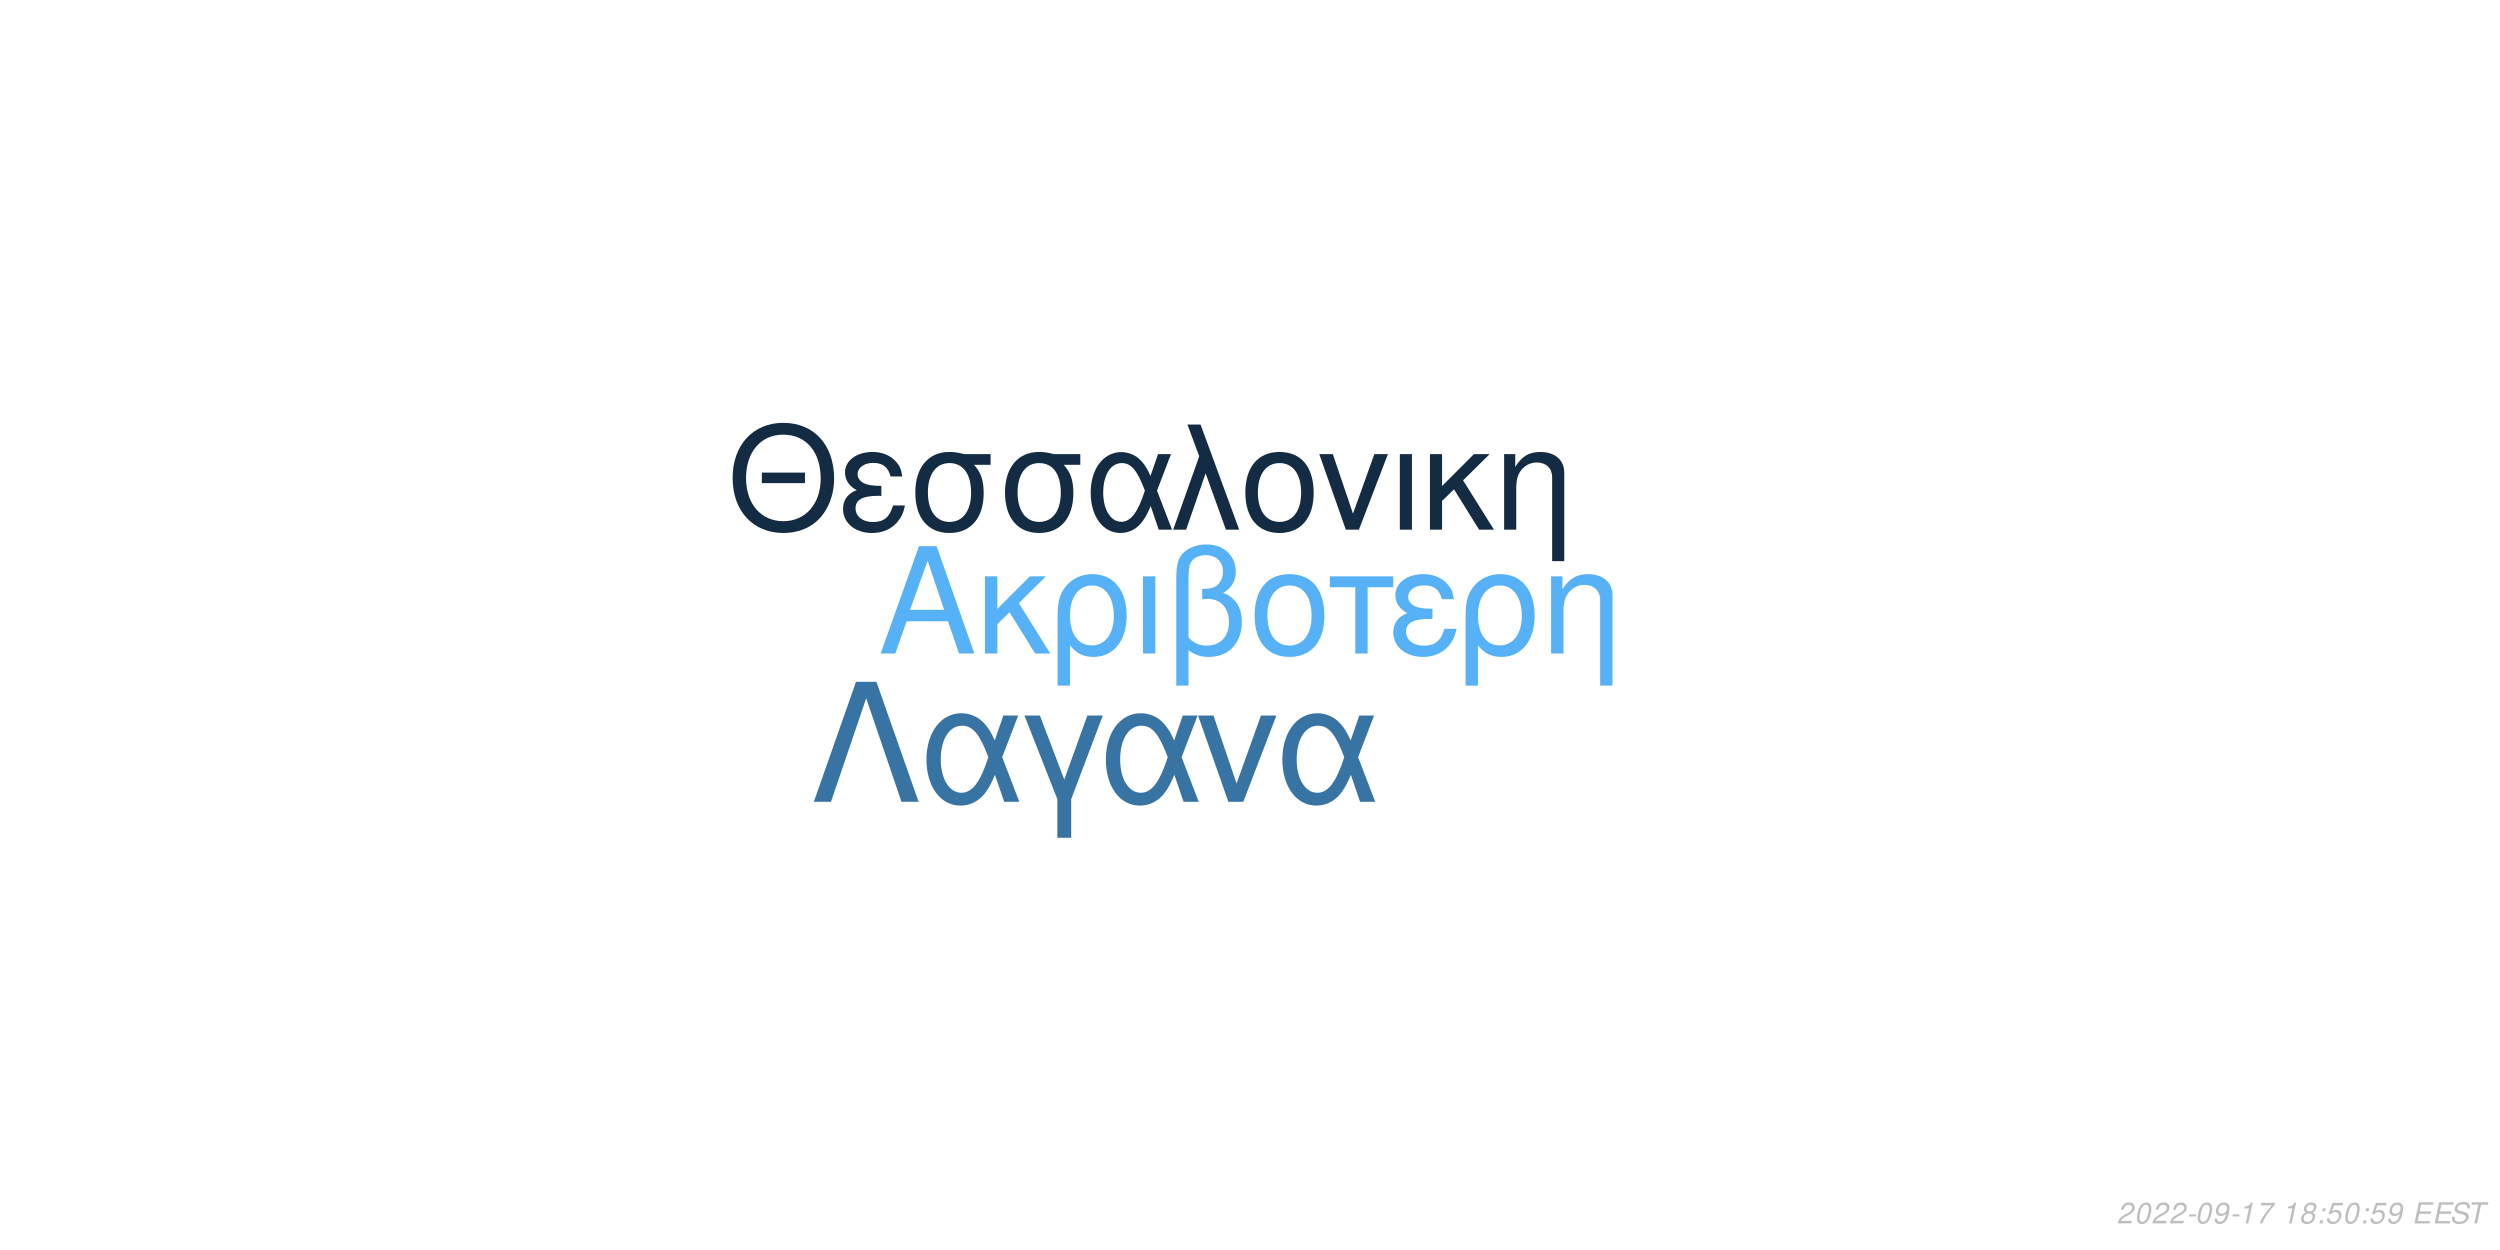
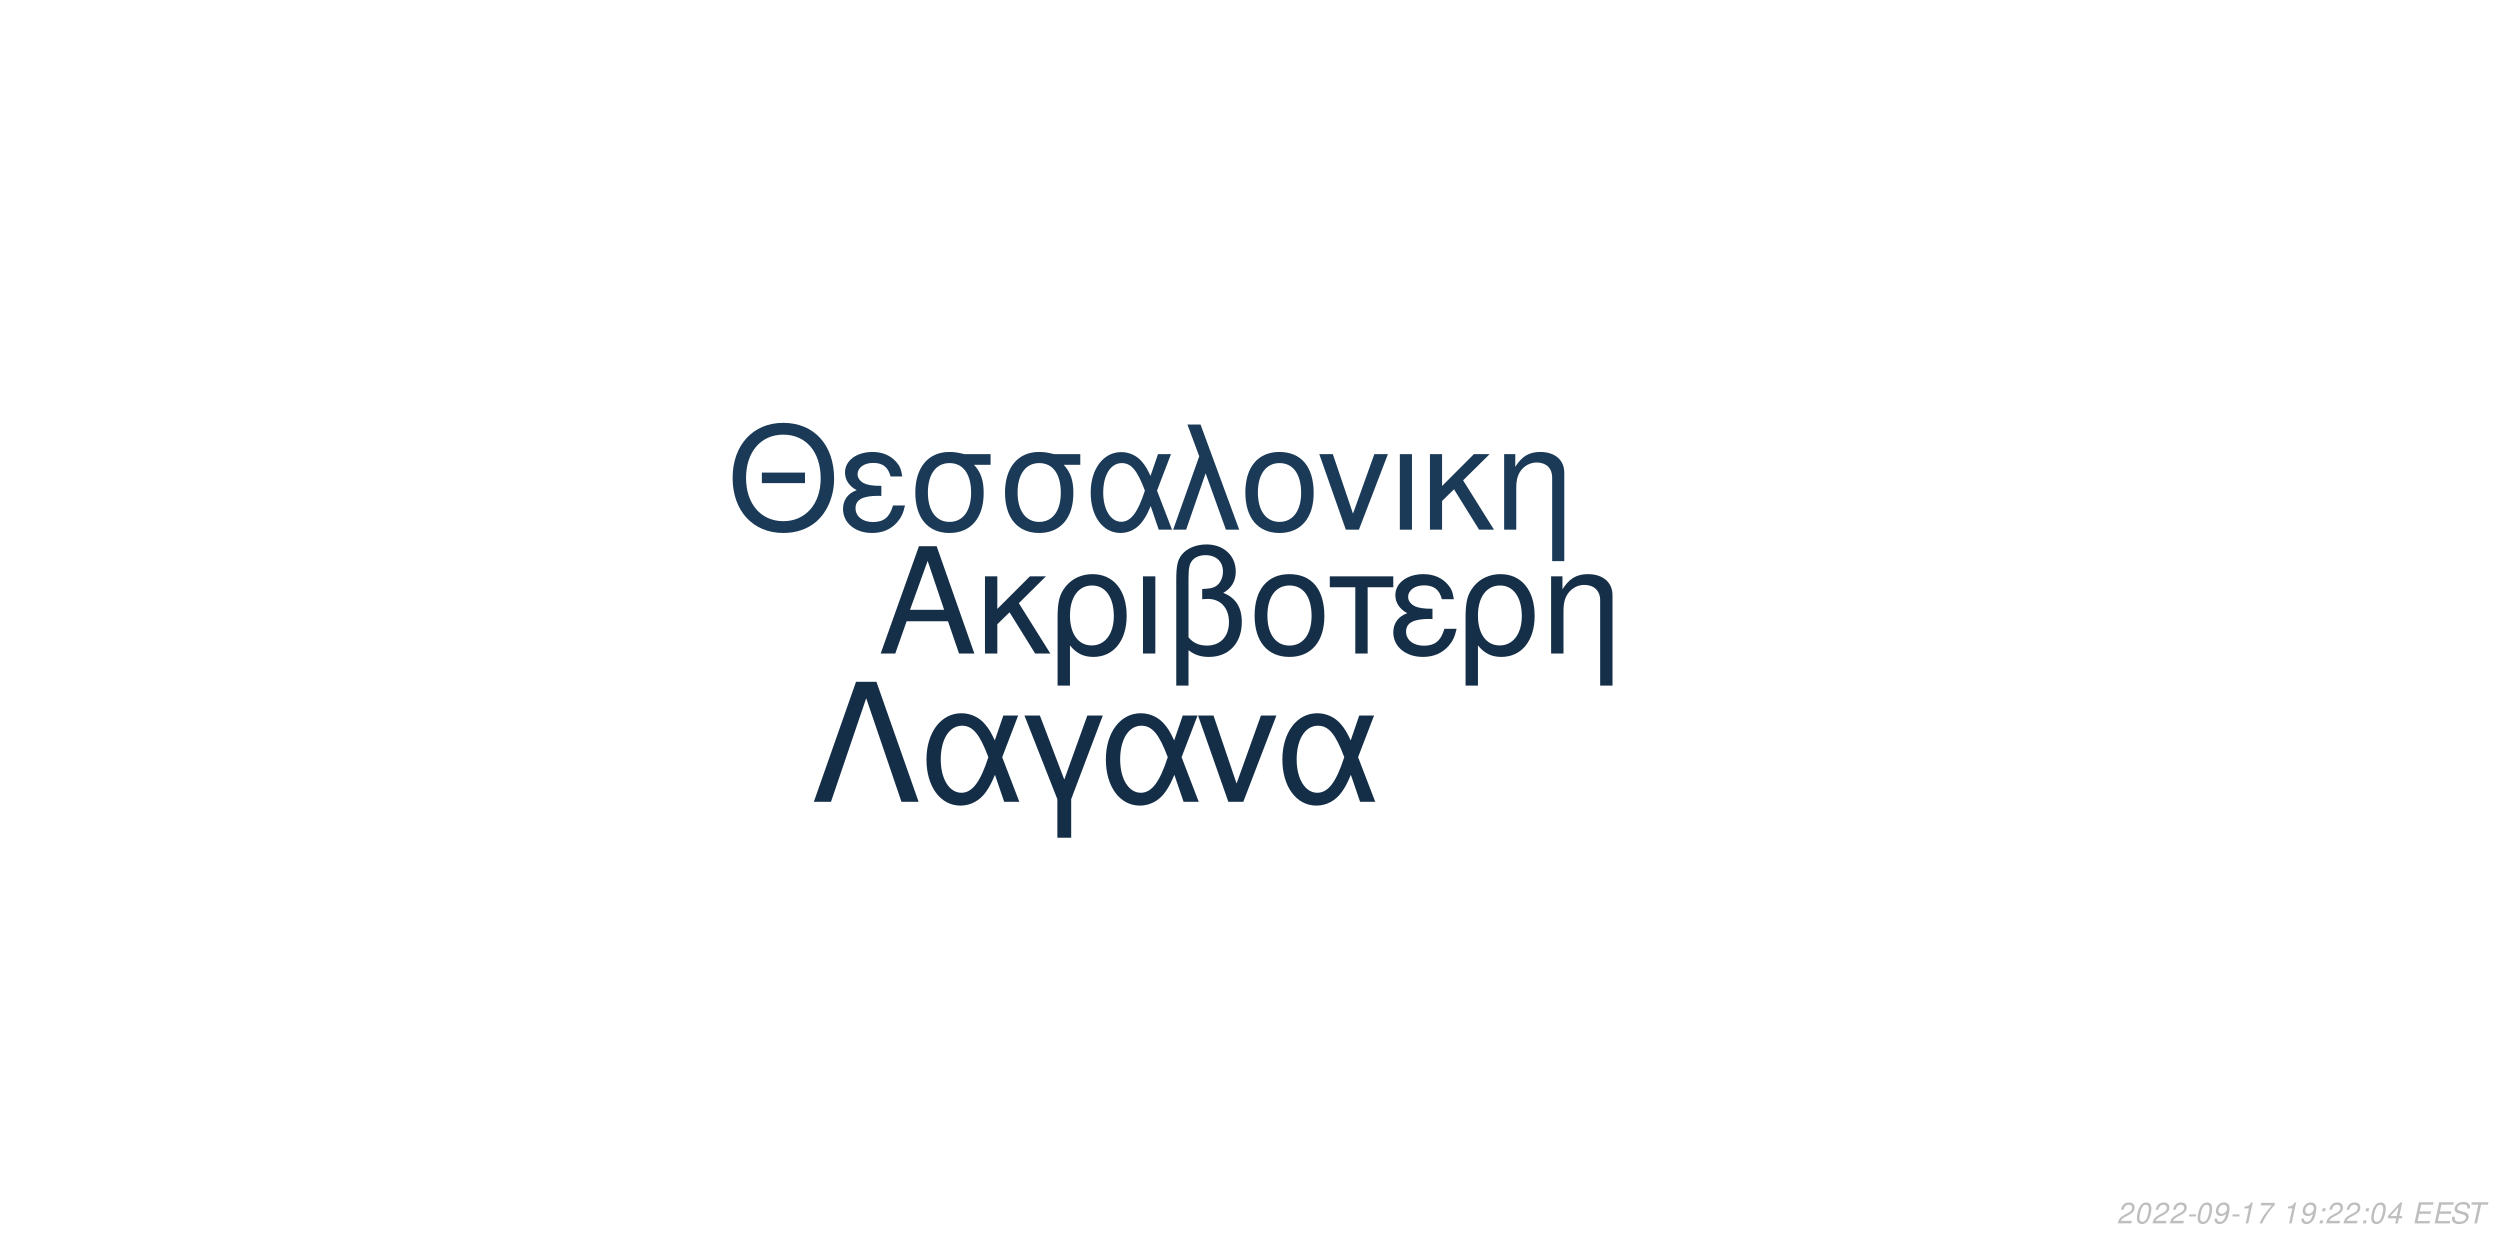
<svg xmlns="http://www.w3.org/2000/svg" xmlns:xlink="http://www.w3.org/1999/xlink" width="864pt" height="432pt" viewBox="0 0 864 432" version="1.1">
  <defs>
    <g>
      <symbol overflow="visible" id="glyph0-0">
        <path style="stroke:none;" d="" />
      </symbol>
      <symbol overflow="visible" id="glyph0-1">
        <path style="stroke:none;" d="M 24.125 -11.141 L 27.938 0 L 33.234 0 L 20.203 -37.094 L 14.094 -37.094 L 0.859 0 L 5.906 0 L 9.828 -11.141 Z M 22.797 -15.109 L 11 -15.109 L 17.094 -32.016 Z M 22.797 -15.109 " />
      </symbol>
      <symbol overflow="visible" id="glyph0-2">
        <path style="stroke:none;" d="M 7.172 -15.422 L 7.172 -26.672 L 2.906 -26.672 L 2.906 0 L 7.172 0 L 7.172 -10.125 L 11.406 -14.25 L 20.25 0 L 25.5 0 L 14.609 -17.406 L 23.969 -26.672 L 18.422 -26.672 Z M 7.172 -15.422 " />
      </symbol>
      <symbol overflow="visible" id="glyph0-3">
        <path style="stroke:none;" d="M 3 11.094 L 7.281 11.094 L 7.281 -2.797 C 9.516 -0.047 11.953 1.172 15.375 1.172 C 22.344 1.172 26.875 -4.422 26.875 -13.031 C 26.875 -21.891 22.297 -27.438 15.062 -27.438 C 11.297 -27.438 7.984 -25.906 5.797 -23.156 C 3.672 -20.516 3 -17.969 3 -12.359 Z M 14.906 -23.516 C 19.547 -23.516 22.438 -19.438 22.438 -12.922 C 22.438 -6.812 19.391 -2.797 14.812 -2.797 C 10.172 -2.797 7.281 -6.766 7.281 -13.125 C 7.281 -19.484 10.234 -23.516 14.906 -23.516 Z M 14.906 -23.516 " />
      </symbol>
      <symbol overflow="visible" id="glyph0-4">
        <path style="stroke:none;" d="M 3.516 0 L 7.781 0 L 7.781 -26.672 L 3.516 -26.672 Z M 3.516 0 " />
      </symbol>
      <symbol overflow="visible" id="glyph0-5">
        <path style="stroke:none;" d="M 4.016 11.094 L 8.25 11.094 L 8.25 -1.172 C 10.172 0.406 12.422 1.172 15.312 1.172 C 22.188 1.172 26.672 -3.609 26.672 -10.891 C 26.672 -15.984 24.578 -19.234 20.25 -20.969 C 23.109 -22.547 24.578 -25.031 24.578 -28.344 C 24.578 -33.844 20.406 -37.703 14.453 -37.703 C 10.938 -37.703 7.734 -36.391 6 -34.25 C 4.484 -32.422 4.016 -30.328 4.016 -25.391 Z M 8.25 -25.656 C 8.25 -29.359 8.5 -30.844 9.469 -32.062 C 10.375 -33.281 12.156 -34 14.094 -34 C 17.812 -34 20.156 -31.812 20.156 -28.297 C 20.156 -25.953 18.984 -23.812 17.297 -23.047 C 16.281 -22.547 15.469 -22.438 12.984 -22.297 L 12.984 -18.781 C 13.734 -18.828 14.344 -18.875 14.969 -18.875 C 19.344 -18.875 22.234 -15.719 22.234 -10.891 C 22.234 -5.906 19.281 -2.75 14.656 -2.75 C 11.953 -2.75 9.922 -3.609 8.25 -5.594 Z M 8.25 -25.656 " />
      </symbol>
      <symbol overflow="visible" id="glyph0-6">
        <path style="stroke:none;" d="M 14.094 -27.438 C 6.562 -27.438 2.094 -22.094 2.094 -13.125 C 2.094 -4.125 6.562 1.172 14.141 1.172 C 21.672 1.172 26.203 -4.172 26.203 -12.922 C 26.203 -22.188 21.828 -27.438 14.094 -27.438 Z M 14.141 -23.516 C 18.938 -23.516 21.781 -19.594 21.781 -12.984 C 21.781 -6.672 18.828 -2.75 14.141 -2.75 C 9.422 -2.75 6.516 -6.672 6.516 -13.125 C 6.516 -19.594 9.422 -23.516 14.141 -23.516 Z M 14.141 -23.516 " />
      </symbol>
      <symbol overflow="visible" id="glyph0-7">
        <path style="stroke:none;" d="M 7.891 0 L 12.156 0 L 12.156 -22.906 L 21.016 -22.906 L 21.016 -26.672 L -0.922 -26.672 L -0.922 -22.906 L 7.891 -22.906 Z M 7.891 0 " />
      </symbol>
      <symbol overflow="visible" id="glyph0-8">
        <path style="stroke:none;" d="M 14.562 -15.469 C 11.344 -15.469 9.562 -15.781 8.297 -16.438 C 6.922 -17.203 6.156 -18.328 6.156 -19.547 C 6.156 -21.891 8.453 -23.562 11.656 -23.562 C 15.062 -23.562 16.953 -22.094 17.812 -18.781 L 21.938 -18.781 C 21.578 -21.266 21.062 -22.5 19.797 -23.922 C 17.812 -26.203 14.906 -27.438 11.453 -27.438 C 5.797 -27.438 1.734 -24.375 1.734 -20.203 C 1.734 -17.609 3.156 -15.375 5.859 -13.938 C 2.797 -12.875 1.016 -10.484 1.016 -7.328 C 1.016 -2.391 5.297 1.172 11.25 1.172 C 14.969 1.172 17.906 -0.109 20.156 -2.641 C 21.578 -4.328 22.297 -5.797 22.906 -8.547 L 18.672 -8.547 C 17.5 -4.422 15.422 -2.703 11.609 -2.703 C 7.938 -2.703 5.438 -4.688 5.438 -7.578 C 5.438 -10.578 7.938 -11.953 13.484 -11.953 C 13.641 -11.953 14.094 -11.953 14.562 -11.906 Z M 14.562 -15.469 " />
      </symbol>
      <symbol overflow="visible" id="glyph0-9">
        <path style="stroke:none;" d="M 3.562 -26.672 L 3.562 0 L 7.844 0 L 7.844 -14.703 C 7.844 -17.906 8.5 -19.891 10.031 -21.531 C 11.406 -22.953 13.188 -23.719 15.062 -23.719 C 18.375 -23.719 20.516 -21.672 20.516 -18.469 L 20.516 11.094 L 24.781 11.094 L 24.781 -20.156 C 24.781 -24.578 21.469 -27.438 16.328 -27.438 C 12.359 -27.438 9.828 -25.906 7.484 -22.188 L 7.484 -26.672 Z M 3.562 -26.672 " />
      </symbol>
      <symbol overflow="visible" id="glyph1-0">
        <path style="stroke:none;" d="" />
      </symbol>
      <symbol overflow="visible" id="glyph1-1">
        <path style="stroke:none;" d="M 26.859 -19.734 L 11.953 -19.734 L 11.953 -16.094 L 26.859 -16.094 Z M 19.328 -36.922 C 8.922 -36.922 1.844 -29.25 1.844 -17.891 C 1.844 -6.484 8.875 1.141 19.391 1.141 C 23.812 1.141 27.703 -0.203 30.641 -2.688 C 34.578 -6.031 36.922 -11.656 36.922 -17.594 C 36.922 -29.297 30 -36.922 19.328 -36.922 Z M 19.328 -32.844 C 27.203 -32.844 32.281 -26.906 32.281 -17.688 C 32.281 -8.922 27.062 -2.938 19.391 -2.938 C 11.609 -2.938 6.484 -8.922 6.484 -17.891 C 6.484 -26.859 11.609 -32.844 19.328 -32.844 Z M 19.328 -32.844 " />
      </symbol>
      <symbol overflow="visible" id="glyph1-2">
        <path style="stroke:none;" d="M 14.25 -15.141 C 11.109 -15.141 9.375 -15.453 8.125 -16.094 C 6.781 -16.844 6.031 -17.938 6.031 -19.141 C 6.031 -21.422 8.266 -23.078 11.406 -23.078 C 14.75 -23.078 16.594 -21.625 17.438 -18.391 L 21.469 -18.391 C 21.125 -20.828 20.625 -22.031 19.391 -23.422 C 17.438 -25.656 14.594 -26.859 11.219 -26.859 C 5.688 -26.859 1.688 -23.875 1.688 -19.781 C 1.688 -17.234 3.094 -15.047 5.734 -13.656 C 2.734 -12.609 1 -10.266 1 -7.172 C 1 -2.344 5.188 1.141 11.016 1.141 C 14.656 1.141 17.547 -0.094 19.734 -2.594 C 21.125 -4.234 21.828 -5.688 22.422 -8.375 L 18.281 -8.375 C 17.141 -4.328 15.094 -2.641 11.359 -2.641 C 7.766 -2.641 5.328 -4.578 5.328 -7.422 C 5.328 -10.359 7.766 -11.703 13.203 -11.703 C 13.359 -11.703 13.797 -11.703 14.25 -11.656 Z M 14.25 -15.141 " />
      </symbol>
      <symbol overflow="visible" id="glyph1-3">
        <path style="stroke:none;" d="M 29 -26.109 L 19.938 -26.109 C 17.594 -26.703 16.438 -26.859 14.703 -26.859 C 7.469 -26.859 2.984 -21.469 2.984 -12.859 C 2.984 -4.031 7.375 1.141 14.797 1.141 C 22.172 1.141 26.609 -4.078 26.609 -12.656 C 26.609 -17.047 25.656 -19.828 23.266 -22.422 L 29 -22.422 Z M 14.797 -23.016 C 19.531 -23.016 22.266 -19.234 22.266 -12.75 C 22.266 -6.531 19.438 -2.688 14.797 -2.688 C 10.172 -2.688 7.328 -6.531 7.328 -12.859 C 7.328 -19.188 10.172 -23.016 14.797 -23.016 Z M 14.797 -23.016 " />
      </symbol>
      <symbol overflow="visible" id="glyph1-4">
        <path style="stroke:none;" d="M 29.344 -26.109 L 24.859 -26.109 L 22.266 -18.578 C 21.125 -21.031 20.484 -22.125 19.328 -23.469 C 17.547 -25.609 14.906 -26.812 12.156 -26.812 C 5.984 -26.812 1.594 -20.984 1.594 -12.812 C 1.594 -4.578 5.828 1.141 11.906 1.141 C 14.953 1.141 17.734 -0.344 19.625 -3.047 C 20.672 -4.531 21.281 -5.688 22.328 -8.172 L 25.109 0 L 29.703 0 L 24.516 -13.5 Z M 20.328 -13.5 C 17.891 -5.922 15.453 -2.734 12.156 -2.734 C 8.516 -2.734 5.922 -6.922 5.922 -12.812 C 5.922 -18.938 8.516 -23.016 12.359 -23.016 C 15.594 -23.016 17.688 -20.531 20.328 -13.5 Z M 20.328 -13.5 " />
      </symbol>
      <symbol overflow="visible" id="glyph1-5">
        <path style="stroke:none;" d="M 1.094 0 L 5.578 0 L 12.312 -19.484 L 19.328 0 L 23.922 0 L 10.562 -36.328 L 6.031 -36.328 L 10.109 -25.359 Z M 1.094 0 " />
      </symbol>
      <symbol overflow="visible" id="glyph1-6">
        <path style="stroke:none;" d="M 13.797 -26.859 C 6.422 -26.859 2.047 -21.625 2.047 -12.859 C 2.047 -4.031 6.422 1.141 13.859 1.141 C 21.234 1.141 25.656 -4.078 25.656 -12.656 C 25.656 -21.719 21.375 -26.859 13.797 -26.859 Z M 13.859 -23.016 C 18.531 -23.016 21.328 -19.188 21.328 -12.703 C 21.328 -6.531 18.438 -2.688 13.859 -2.688 C 9.219 -2.688 6.375 -6.531 6.375 -12.859 C 6.375 -19.188 9.219 -23.016 13.859 -23.016 Z M 13.859 -23.016 " />
      </symbol>
      <symbol overflow="visible" id="glyph1-7">
        <path style="stroke:none;" d="M 14.297 0 L 24.312 -26.109 L 19.625 -26.109 L 12.25 -5.531 L 5.281 -26.109 L 0.594 -26.109 L 9.766 0 Z M 14.297 0 " />
      </symbol>
      <symbol overflow="visible" id="glyph1-8">
        <path style="stroke:none;" d="M 3.438 0 L 7.625 0 L 7.625 -26.109 L 3.438 -26.109 Z M 3.438 0 " />
      </symbol>
      <symbol overflow="visible" id="glyph1-9">
        <path style="stroke:none;" d="M 7.031 -15.094 L 7.031 -26.109 L 2.844 -26.109 L 2.844 0 L 7.031 0 L 7.031 -9.922 L 11.156 -13.953 L 19.828 0 L 24.969 0 L 14.297 -17.047 L 23.469 -26.109 L 18.031 -26.109 Z M 7.031 -15.094 " />
      </symbol>
      <symbol overflow="visible" id="glyph1-10">
        <path style="stroke:none;" d="M 3.484 -26.109 L 3.484 0 L 7.672 0 L 7.672 -14.406 C 7.672 -17.547 8.328 -19.484 9.812 -21.078 C 11.156 -22.469 12.906 -23.219 14.75 -23.219 C 17.984 -23.219 20.078 -21.234 20.078 -18.094 L 20.078 10.859 L 24.266 10.859 L 24.266 -19.734 C 24.266 -24.062 21.031 -26.859 16 -26.859 C 12.109 -26.859 9.609 -25.359 7.328 -21.719 L 7.328 -26.109 Z M 3.484 -26.109 " />
      </symbol>
      <symbol overflow="visible" id="glyph2-0">
        <path style="stroke:none;" d="" />
      </symbol>
      <symbol overflow="visible" id="glyph2-1">
        <path style="stroke:none;" d="M 22.531 -41.484 L 15.484 -41.484 L 0.906 0 L 6.828 0 L 19 -35.797 L 31.188 0 L 37.109 0 Z M 22.531 -41.484 " />
      </symbol>
      <symbol overflow="visible" id="glyph2-2">
        <path style="stroke:none;" d="M 33.516 -29.812 L 28.391 -29.812 L 25.438 -21.219 C 24.125 -24.016 23.391 -25.266 22.078 -26.797 C 20.031 -29.25 17.016 -30.609 13.891 -30.609 C 6.828 -30.609 1.828 -23.953 1.828 -14.625 C 1.828 -5.234 6.656 1.312 13.594 1.312 C 17.078 1.312 20.266 -0.391 22.422 -3.469 C 23.609 -5.172 24.297 -6.484 25.5 -9.328 L 28.688 0 L 33.922 0 L 28 -15.422 Z M 23.219 -15.422 C 20.422 -6.766 17.641 -3.125 13.891 -3.125 C 9.734 -3.125 6.766 -7.906 6.766 -14.625 C 6.766 -21.625 9.734 -26.297 14.109 -26.297 C 17.812 -26.297 20.203 -23.453 23.219 -15.422 Z M 23.219 -15.422 " />
      </symbol>
      <symbol overflow="visible" id="glyph2-3">
        <path style="stroke:none;" d="M 12.062 12.406 L 16.844 12.406 L 16.844 -0.906 L 27.766 -29.812 L 22.422 -29.812 L 14.453 -7.688 L 6.031 -29.812 L 0.688 -29.812 L 12.062 -0.906 Z M 12.062 12.406 " />
      </symbol>
      <symbol overflow="visible" id="glyph2-4">
        <path style="stroke:none;" d="M 16.328 0 L 27.766 -29.812 L 22.422 -29.812 L 14 -6.312 L 6.031 -29.812 L 0.688 -29.812 L 11.156 0 Z M 16.328 0 " />
      </symbol>
      <symbol overflow="visible" id="glyph3-0">
        <path style="stroke:none;" d="" />
      </symbol>
      <symbol overflow="visible" id="glyph3-1">
        <path style="stroke:none;" d="M 5.234 -0.875 L 1.469 -0.875 C 1.641 -1.375 2.203 -1.891 3.109 -2.344 L 4.234 -2.938 C 5.562 -3.625 6.219 -4.469 6.219 -5.484 C 6.219 -5.938 6.062 -6.359 5.797 -6.656 C 5.469 -7.047 4.984 -7.234 4.312 -7.234 C 2.766 -7.234 1.891 -6.453 1.484 -4.734 L 2.375 -4.734 C 2.484 -5.188 2.609 -5.484 2.797 -5.75 C 3.094 -6.203 3.609 -6.453 4.188 -6.453 C 4.891 -6.453 5.344 -6.031 5.344 -5.375 C 5.344 -4.703 4.859 -4.094 4.016 -3.656 L 2.984 -3.125 C 1.234 -2.188 0.797 -1.656 0.344 -0.016 L 5.047 -0.016 Z M 5.234 -0.875 " />
      </symbol>
      <symbol overflow="visible" id="glyph3-2">
        <path style="stroke:none;" d="M 4.203 -7.234 C 3.375 -7.234 2.688 -6.812 2.125 -5.984 C 1.484 -5.047 0.984 -3.188 0.984 -1.734 C 0.984 -1.109 1.172 -0.562 1.484 -0.266 C 1.797 0.047 2.281 0.234 2.766 0.234 C 3.625 0.234 4.281 -0.156 4.859 -1.016 C 5.516 -1.953 6 -3.797 6 -5.266 C 6 -6.5 5.328 -7.234 4.203 -7.234 Z M 4.094 -6.453 C 4.734 -6.453 5.125 -5.984 5.125 -5.156 C 5.125 -4.203 4.781 -2.625 4.406 -1.812 C 3.984 -0.938 3.516 -0.547 2.875 -0.547 C 2.25 -0.547 1.875 -1.031 1.875 -1.828 C 1.875 -2.797 2.203 -4.344 2.594 -5.203 C 2.984 -6.047 3.453 -6.453 4.094 -6.453 Z M 4.094 -6.453 " />
      </symbol>
      <symbol overflow="visible" id="glyph3-3">
        <path style="stroke:none;" d="M 3.516 -3.125 L 1.125 -3.125 L 0.969 -2.406 L 3.359 -2.406 Z M 3.516 -3.125 " />
      </symbol>
      <symbol overflow="visible" id="glyph3-4">
        <path style="stroke:none;" d="M 0.844 -1.656 C 0.844 -1.547 0.844 -1.438 0.844 -1.375 C 0.844 -0.406 1.531 0.234 2.578 0.234 C 3.203 0.234 3.766 0.016 4.297 -0.438 C 4.938 -1 5.312 -1.656 5.594 -2.719 C 5.844 -3.672 6.016 -4.766 6.016 -5.375 C 6.016 -5.844 5.844 -6.328 5.547 -6.656 C 5.203 -7.031 4.703 -7.234 4.062 -7.234 C 2.516 -7.234 1.297 -5.938 1.297 -4.266 C 1.297 -3.203 1.984 -2.547 3.047 -2.547 C 3.484 -2.547 3.953 -2.672 4.281 -2.891 C 4.406 -2.984 4.547 -3.078 4.828 -3.344 C 4.438 -1.484 3.703 -0.547 2.703 -0.547 C 2.109 -0.547 1.719 -0.938 1.719 -1.547 L 1.719 -1.656 Z M 3.953 -6.453 C 4.625 -6.453 5.141 -5.953 5.141 -5.281 C 5.141 -4.188 4.312 -3.312 3.297 -3.312 C 2.594 -3.312 2.172 -3.734 2.172 -4.453 C 2.172 -5.562 2.984 -6.453 3.953 -6.453 Z M 3.953 -6.453 " />
      </symbol>
      <symbol overflow="visible" id="glyph3-5">
        <path style="stroke:none;" d="M 3.703 -5.188 L 2.594 0 L 3.469 0 L 5.016 -7.234 L 4.438 -7.234 C 3.906 -6.156 3.688 -6.016 2.234 -5.812 L 2.109 -5.188 Z M 3.703 -5.188 " />
      </symbol>
      <symbol overflow="visible" id="glyph3-6">
        <path style="stroke:none;" d="M 6.703 -7.094 L 1.953 -7.094 L 1.766 -6.219 L 5.594 -6.219 C 3.344 -3.688 2.266 -2.109 1.375 0 L 2.344 0 C 3.031 -1.906 4.828 -4.594 6.547 -6.281 Z M 6.703 -7.094 " />
      </symbol>
      <symbol overflow="visible" id="glyph3-7">
        <path style="stroke:none;" d="" />
      </symbol>
      <symbol overflow="visible" id="glyph3-8">
-         <path style="stroke:none;" d="M 4.766 -3.797 C 5.078 -3.969 5.234 -4.078 5.438 -4.234 C 5.812 -4.594 6.062 -5.172 6.062 -5.734 C 6.062 -6.625 5.344 -7.234 4.266 -7.234 C 2.812 -7.234 1.703 -6.219 1.703 -4.875 C 1.703 -4.406 1.875 -4.125 2.359 -3.812 C 1.297 -3.312 0.75 -2.516 0.75 -1.469 C 0.75 -0.438 1.547 0.234 2.812 0.234 C 3.656 0.234 4.359 -0.094 4.938 -0.734 C 5.359 -1.234 5.609 -1.859 5.609 -2.438 C 5.609 -3.047 5.312 -3.516 4.766 -3.797 Z M 4.109 -6.453 C 4.797 -6.453 5.188 -6.125 5.188 -5.578 C 5.188 -5.266 5.062 -4.922 4.859 -4.672 C 4.562 -4.312 4.188 -4.156 3.656 -4.156 C 2.984 -4.156 2.594 -4.453 2.594 -4.984 C 2.594 -5.859 3.203 -6.453 4.109 -6.453 Z M 3.453 -3.406 C 4.234 -3.406 4.734 -2.984 4.734 -2.312 C 4.734 -1.312 3.922 -0.547 2.875 -0.547 C 2.125 -0.547 1.625 -0.969 1.625 -1.625 C 1.625 -2.609 2.438 -3.406 3.453 -3.406 Z M 3.453 -3.406 " />
+         <path style="stroke:none;" d="M 2.359 -1.031 L 1.312 -1.031 L 1.094 0 L 2.141 0 Z M 3.266 -5.234 L 2.219 -5.234 L 2 -4.203 L 3.047 -4.203 Z M 3.266 -5.234 " />
      </symbol>
      <symbol overflow="visible" id="glyph3-9">
-         <path style="stroke:none;" d="M 2.359 -1.031 L 1.312 -1.031 L 1.094 0 L 2.141 0 Z M 3.266 -5.234 L 2.219 -5.234 L 2 -4.203 L 3.047 -4.203 Z M 3.266 -5.234 " />
+         <path style="stroke:none;" d="M 3.625 -1.75 L 3.266 0 L 4.141 0 L 4.516 -1.75 L 5.562 -1.75 L 5.734 -2.531 L 4.688 -2.531 L 5.688 -7.234 L 5.016 -7.234 L 0.844 -2.672 L 0.641 -1.75 Z M 3.797 -2.531 L 1.594 -2.531 L 4.469 -5.703 Z M 3.797 -2.531 " />
      </symbol>
      <symbol overflow="visible" id="glyph3-10">
-         <path style="stroke:none;" d="M 6.297 -7.094 L 2.594 -7.094 L 1.234 -3.234 L 2.047 -3.234 C 2.656 -3.766 2.938 -3.906 3.531 -3.906 C 4.328 -3.906 4.797 -3.453 4.797 -2.688 C 4.797 -1.438 3.969 -0.547 2.828 -0.547 C 2.031 -0.547 1.609 -0.938 1.578 -1.734 L 0.703 -1.734 L 0.703 -1.516 C 0.703 -0.938 0.844 -0.547 1.188 -0.266 C 1.562 0.062 2.078 0.234 2.703 0.234 C 3.656 0.234 4.391 -0.156 4.984 -0.922 C 5.422 -1.5 5.672 -2.234 5.672 -2.953 C 5.672 -4 4.938 -4.672 3.812 -4.672 C 3.328 -4.672 2.906 -4.547 2.406 -4.234 L 3.109 -6.219 L 6.109 -6.219 Z M 6.297 -7.094 " />
+         <path style="stroke:none;" d="M 2.547 -3.312 L 6.5 -3.312 L 6.688 -4.141 L 2.719 -4.141 L 3.219 -6.469 L 7.344 -6.469 L 7.516 -7.297 L 2.453 -7.297 L 0.906 0 L 6.125 0 L 6.297 -0.812 L 2.016 -0.812 Z M 2.547 -3.312 " />
      </symbol>
      <symbol overflow="visible" id="glyph3-11">
-         <path style="stroke:none;" d="M 2.547 -3.312 L 6.5 -3.312 L 6.688 -4.141 L 2.719 -4.141 L 3.219 -6.469 L 7.344 -6.469 L 7.516 -7.297 L 2.453 -7.297 L 0.906 0 L 6.125 0 L 6.297 -0.812 L 2.016 -0.812 Z M 2.547 -3.312 " />
+         <path style="stroke:none;" d="M 7.062 -5.156 C 7.125 -5.438 7.141 -5.562 7.141 -5.703 C 7.141 -6.156 6.938 -6.594 6.594 -6.891 C 6.188 -7.25 5.656 -7.406 4.875 -7.406 C 3.844 -7.406 3.047 -7.125 2.5 -6.562 C 2.094 -6.141 1.781 -5.438 1.781 -4.922 C 1.781 -4.297 2.219 -3.766 2.891 -3.562 L 4.594 -3.094 C 5.406 -2.859 5.734 -2.578 5.734 -2.094 C 5.734 -1.781 5.547 -1.406 5.266 -1.141 C 4.844 -0.766 4.266 -0.578 3.453 -0.578 C 2.328 -0.578 1.812 -0.984 1.812 -1.906 C 1.812 -2.047 1.812 -2.125 1.844 -2.312 L 0.984 -2.312 C 0.906 -2.062 0.891 -1.906 0.891 -1.688 C 0.891 -0.484 1.797 0.234 3.297 0.234 C 4.359 0.234 5.234 -0.062 5.812 -0.609 C 6.344 -1.078 6.688 -1.797 6.688 -2.375 C 6.688 -2.641 6.609 -2.906 6.453 -3.156 C 6.234 -3.5 5.938 -3.703 5.469 -3.828 L 3.75 -4.312 C 2.984 -4.547 2.734 -4.734 2.734 -5.188 C 2.734 -5.547 2.875 -5.844 3.188 -6.109 C 3.547 -6.438 4.031 -6.594 4.703 -6.594 C 5.266 -6.594 5.688 -6.484 5.906 -6.297 C 6.094 -6.125 6.219 -5.797 6.219 -5.516 C 6.219 -5.422 6.203 -5.344 6.188 -5.156 Z M 7.062 -5.156 " />
      </symbol>
      <symbol overflow="visible" id="glyph3-12">
-         <path style="stroke:none;" d="M 7.062 -5.156 C 7.125 -5.438 7.141 -5.562 7.141 -5.703 C 7.141 -6.156 6.938 -6.594 6.594 -6.891 C 6.188 -7.25 5.656 -7.406 4.875 -7.406 C 3.844 -7.406 3.047 -7.125 2.5 -6.562 C 2.094 -6.141 1.781 -5.438 1.781 -4.922 C 1.781 -4.297 2.219 -3.766 2.891 -3.562 L 4.594 -3.094 C 5.406 -2.859 5.734 -2.578 5.734 -2.094 C 5.734 -1.781 5.547 -1.406 5.266 -1.141 C 4.844 -0.766 4.266 -0.578 3.453 -0.578 C 2.328 -0.578 1.812 -0.984 1.812 -1.906 C 1.812 -2.047 1.812 -2.125 1.844 -2.312 L 0.984 -2.312 C 0.906 -2.062 0.891 -1.906 0.891 -1.688 C 0.891 -0.484 1.797 0.234 3.297 0.234 C 4.359 0.234 5.234 -0.062 5.812 -0.609 C 6.344 -1.078 6.688 -1.797 6.688 -2.375 C 6.688 -2.641 6.609 -2.906 6.453 -3.156 C 6.234 -3.5 5.938 -3.703 5.469 -3.828 L 3.75 -4.312 C 2.984 -4.547 2.734 -4.734 2.734 -5.188 C 2.734 -5.547 2.875 -5.844 3.188 -6.109 C 3.547 -6.438 4.031 -6.594 4.703 -6.594 C 5.266 -6.594 5.688 -6.484 5.906 -6.297 C 6.094 -6.125 6.219 -5.797 6.219 -5.516 C 6.219 -5.422 6.203 -5.344 6.188 -5.156 Z M 7.062 -5.156 " />
-       </symbol>
-       <symbol overflow="visible" id="glyph3-13">
        <path style="stroke:none;" d="M 4.938 -6.469 L 7.312 -6.469 L 7.484 -7.297 L 1.75 -7.297 L 1.578 -6.469 L 3.984 -6.469 L 2.609 0 L 3.547 0 Z M 4.938 -6.469 " />
      </symbol>
    </g>
  </defs>
  <g id="surface1">
    <rect x="0" y="0" width="864" height="432" style="fill:rgb(100%,100%,100%);fill-opacity:1;stroke:none;" />
-     <g style="fill:rgb(33.725%,69.412%,96.863%);fill-opacity:1;">
+     <g style="fill:rgb(8.235%,18.431%,28.235%);fill-opacity:1;">
      <use xlink:href="#glyph0-1" x="303.5" y="225.861" />
      <use xlink:href="#glyph0-2" x="337.5" y="225.861" />
      <use xlink:href="#glyph0-3" x="362.5" y="225.861" />
      <use xlink:href="#glyph0-4" x="391.5" y="225.861" />
      <use xlink:href="#glyph0-5" x="402.5" y="225.861" />
      <use xlink:href="#glyph0-6" x="431.5" y="225.861" />
      <use xlink:href="#glyph0-7" x="460.5" y="225.861" />
      <use xlink:href="#glyph0-8" x="480.5" y="225.861" />
      <use xlink:href="#glyph0-3" x="503.5" y="225.861" />
      <use xlink:href="#glyph0-9" x="532.5" y="225.861" />
    </g>
-     <g style="fill:rgb(7.451%,16.863%,26.275%);fill-opacity:1;">
+     <g style="fill:rgb(10.196%,22.745%,34.118%);fill-opacity:1;">
      <use xlink:href="#glyph1-1" x="251.348" y="183.058" />
      <use xlink:href="#glyph1-2" x="290.348" y="183.058" />
      <use xlink:href="#glyph1-3" x="313.348" y="183.058" />
      <use xlink:href="#glyph1-3" x="344.348" y="183.058" />
      <use xlink:href="#glyph1-4" x="375.348" y="183.058" />
      <use xlink:href="#glyph1-5" x="404.348" y="183.058" />
      <use xlink:href="#glyph1-6" x="428.348" y="183.058" />
      <use xlink:href="#glyph1-7" x="455.348" y="183.058" />
      <use xlink:href="#glyph1-8" x="480.348" y="183.058" />
      <use xlink:href="#glyph1-9" x="491.348" y="183.058" />
      <use xlink:href="#glyph1-10" x="516.348" y="183.058" />
    </g>
-     <g style="fill:rgb(21.569%,45.098%,63.922%);fill-opacity:1;">
+     <g style="fill:rgb(8.235%,18.039%,28.235%);fill-opacity:1;">
      <use xlink:href="#glyph2-1" x="280.359" y="277.105" />
      <use xlink:href="#glyph2-2" x="318.359" y="277.105" />
      <use xlink:href="#glyph2-3" x="353.359" y="277.105" />
      <use xlink:href="#glyph2-2" x="380.359" y="277.105" />
      <use xlink:href="#glyph2-4" x="413.359" y="277.105" />
      <use xlink:href="#glyph2-2" x="441.359" y="277.105" />
    </g>
    <g style="fill:rgb(74.51%,74.51%,74.51%);fill-opacity:1;">
      <use xlink:href="#glyph3-1" x="731.52" y="422.81" />
      <use xlink:href="#glyph3-2" x="737.52" y="422.81" />
      <use xlink:href="#glyph3-1" x="743.52" y="422.81" />
      <use xlink:href="#glyph3-1" x="749.52" y="422.81" />
      <use xlink:href="#glyph3-3" x="755.52" y="422.81" />
      <use xlink:href="#glyph3-2" x="758.52" y="422.81" />
      <use xlink:href="#glyph3-4" x="764.52" y="422.81" />
      <use xlink:href="#glyph3-3" x="770.52" y="422.81" />
      <use xlink:href="#glyph3-5" x="773.52" y="422.81" />
      <use xlink:href="#glyph3-6" x="779.52" y="422.81" />
      <use xlink:href="#glyph3-7" x="785.52" y="422.81" />
      <use xlink:href="#glyph3-5" x="788.52" y="422.81" />
-       <use xlink:href="#glyph3-8" x="794.52" y="422.81" />
-       <use xlink:href="#glyph3-9" x="800.52" y="422.81" />
-       <use xlink:href="#glyph3-10" x="803.52" y="422.81" />
-       <use xlink:href="#glyph3-2" x="809.52" y="422.81" />
-       <use xlink:href="#glyph3-9" x="815.52" y="422.81" />
-       <use xlink:href="#glyph3-10" x="818.52" y="422.81" />
-       <use xlink:href="#glyph3-4" x="824.52" y="422.81" />
+       <use xlink:href="#glyph3-4" x="794.52" y="422.81" />
+       <use xlink:href="#glyph3-8" x="800.52" y="422.81" />
+       <use xlink:href="#glyph3-1" x="803.52" y="422.81" />
+       <use xlink:href="#glyph3-1" x="809.52" y="422.81" />
+       <use xlink:href="#glyph3-8" x="815.52" y="422.81" />
+       <use xlink:href="#glyph3-2" x="818.52" y="422.81" />
+       <use xlink:href="#glyph3-9" x="824.52" y="422.81" />
      <use xlink:href="#glyph3-7" x="830.52" y="422.81" />
-       <use xlink:href="#glyph3-11" x="833.52" y="422.81" />
-       <use xlink:href="#glyph3-11" x="840.52" y="422.81" />
-       <use xlink:href="#glyph3-12" x="846.52" y="422.81" />
-       <use xlink:href="#glyph3-13" x="852.52" y="422.81" />
+       <use xlink:href="#glyph3-10" x="833.52" y="422.81" />
+       <use xlink:href="#glyph3-10" x="840.52" y="422.81" />
+       <use xlink:href="#glyph3-11" x="846.52" y="422.81" />
+       <use xlink:href="#glyph3-12" x="852.52" y="422.81" />
    </g>
  </g>
</svg>
